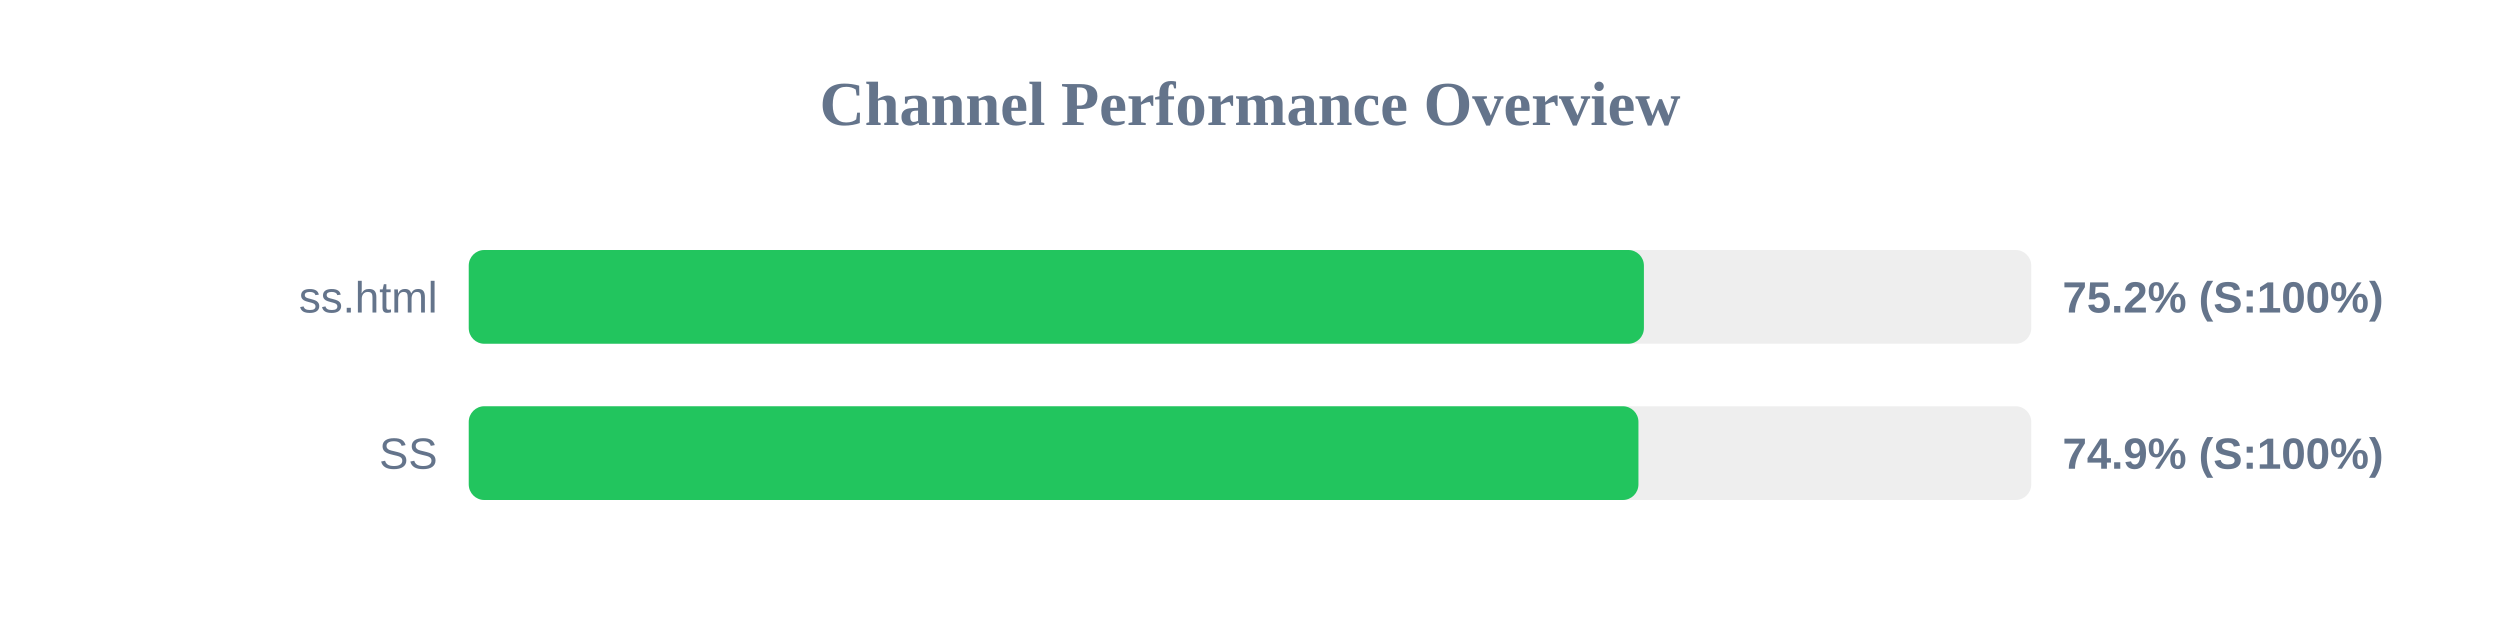
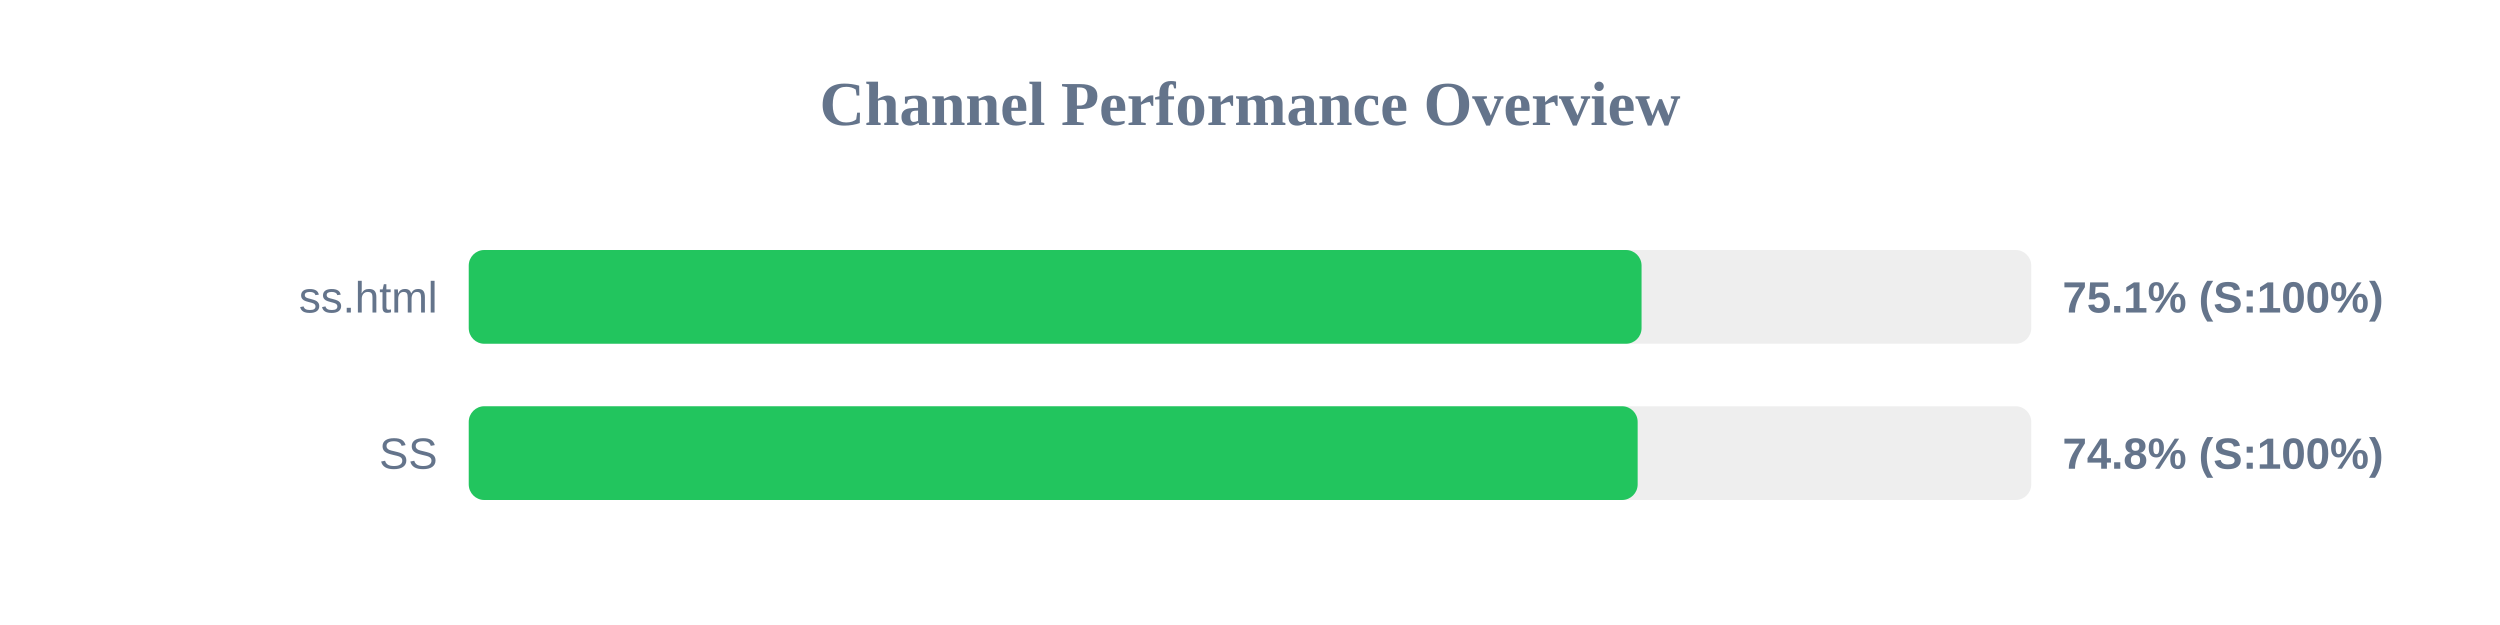
<svg xmlns="http://www.w3.org/2000/svg" width="800" height="200" version="1.1">
  <style>
        .row { font: 14px Arial; fill: #64748b; }
        .score { font: bold 14px Arial; fill: #64748b; }
    </style>
  <text x="400" y="40" text-anchor="middle" font-size="20px" font-weight="bold" fill="#64748b">Channel Performance Overview</text>
  <rect x="150" y="80" width="500" height="30" fill="#eee" rx="5" />
-   <rect x="150" y="80" width="376.05" height="30" fill="#22c55e" rx="5" />
+   <rect x="150" y="80" width="375.3" height="30" fill="#22c55e" rx="5" />
  <text x="140" y="100" text-anchor="end" class="row">ss.html</text>
-   <text x="660" y="100" text-anchor="start" class="score">75.2% (S:100%)</text>
+   <text x="660" y="100" text-anchor="start" class="score">75.1% (S:100%)</text>
  <rect x="150" y="130" width="500" height="30" fill="#eee" rx="5" />
-   <rect x="150" y="130" width="374.3" height="30" fill="#22c55e" rx="5" />
+   <rect x="150" y="130" width="374.05" height="30" fill="#22c55e" rx="5" />
  <text x="140" y="150" text-anchor="end" class="row">SS</text>
-   <text x="660" y="150" text-anchor="start" class="score">74.9% (S:100%)</text>
+   <text x="660" y="150" text-anchor="start" class="score">74.8% (S:100%)</text>
</svg>
